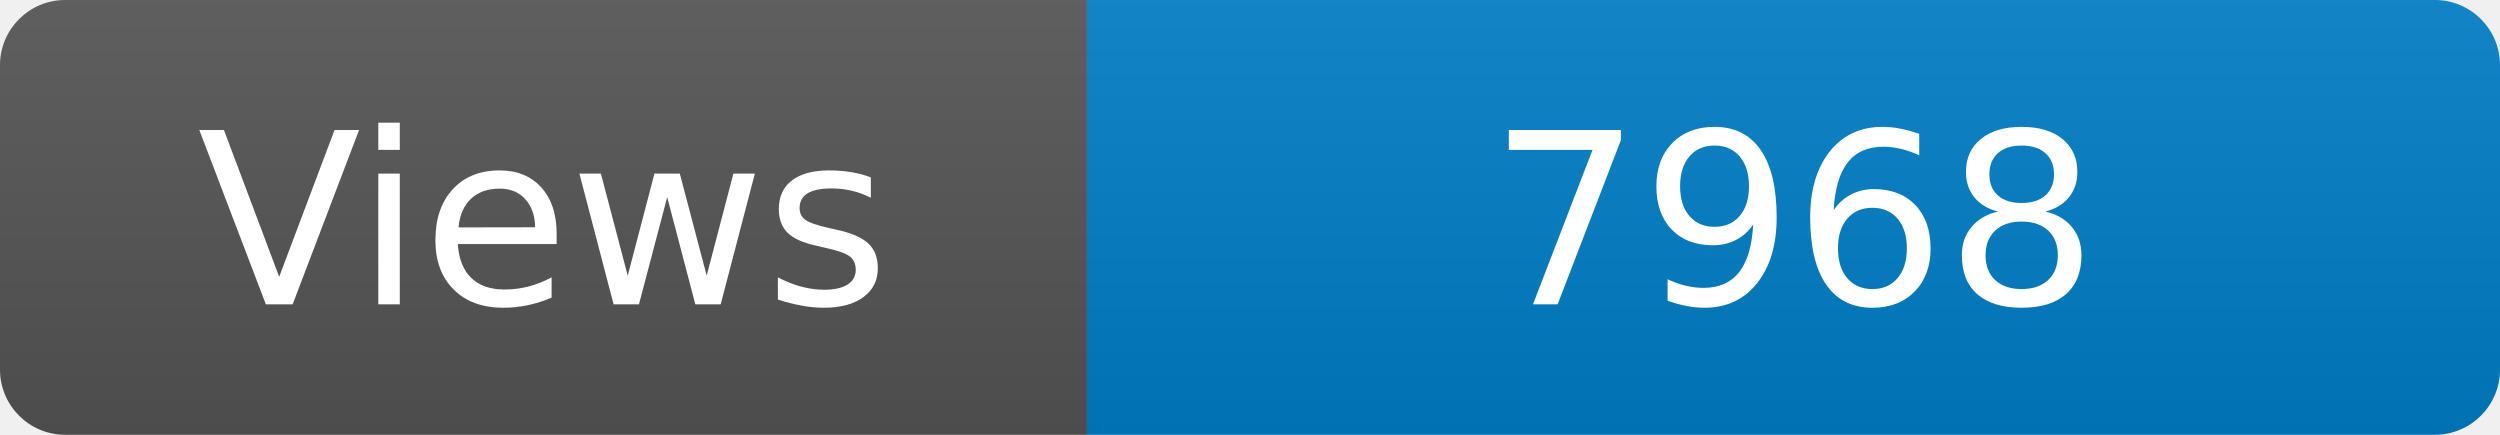
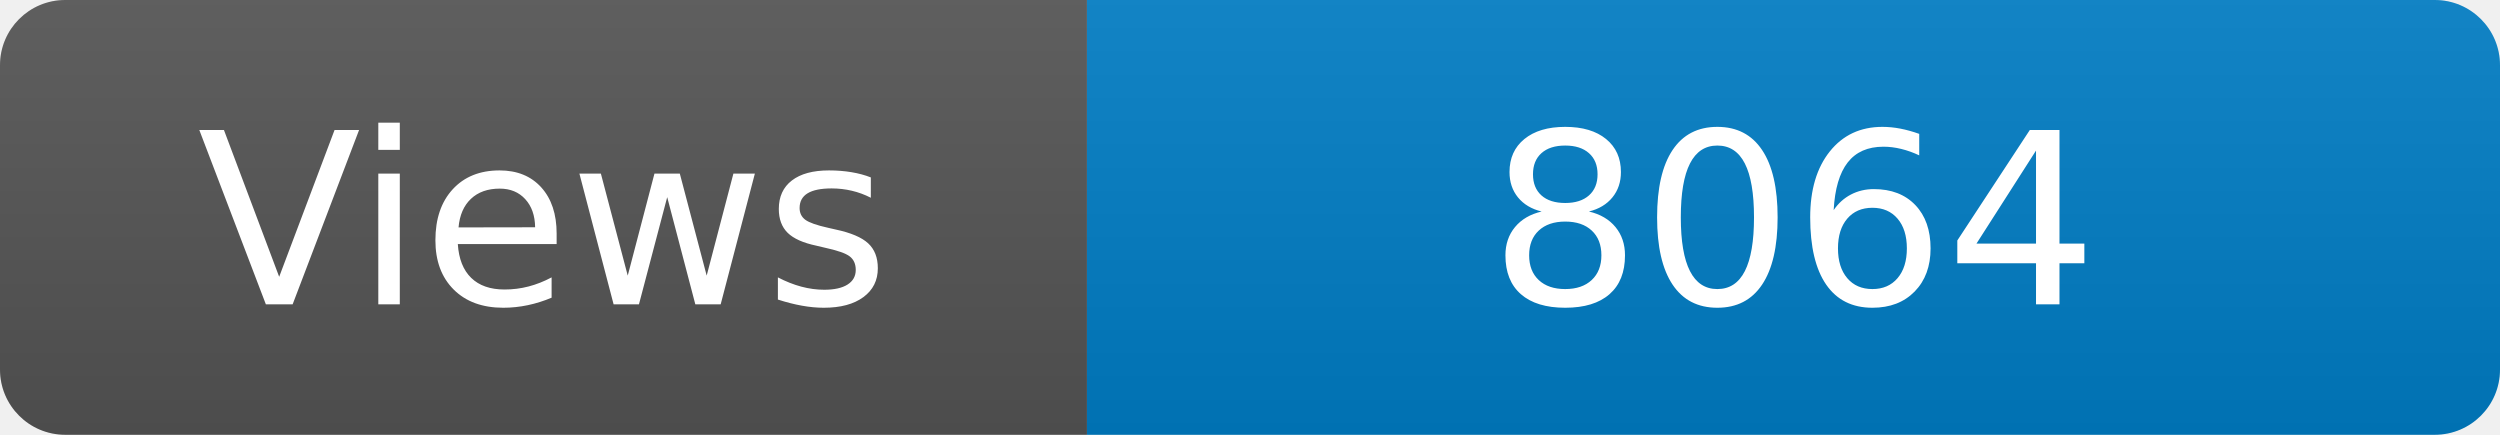
<svg xmlns="http://www.w3.org/2000/svg" width="115" height="20" role="img" aria-label="Maintained?: yes">
  <linearGradient id="s" x2="0" y2="100%">
    <stop offset="0" stop-color="#bbb" stop-opacity=".1" />
    <stop offset="1" stop-opacity=".1" />
  </linearGradient>
  <clipPath id="r">
    <rect width="115" height="20" rx="3" fill="#fff" />
  </clipPath>
  <g clip-path="url(#r)">
    <rect width="50" height="20" fill="#555" />
    <rect x="50" width="160" height="20" fill="#007ec6" />
    <rect width="115" height="20" fill="url(#s)" />
  </g>
  <g fill="#fff" text-anchor="middle" font-family="Verdana,Geneva,DejaVu Sans,sans-serif" font-size="110">
    <text x="250" y="140" transform="scale(.1)" fill="#fff">Views</text>
-     <text x="825" y="140" transform="scale(.1)" fill="#fff">7968</text>
+     <text x="825" y="140" transform="scale(.1)" fill="#fff">8064</text>
  </g>
</svg>
